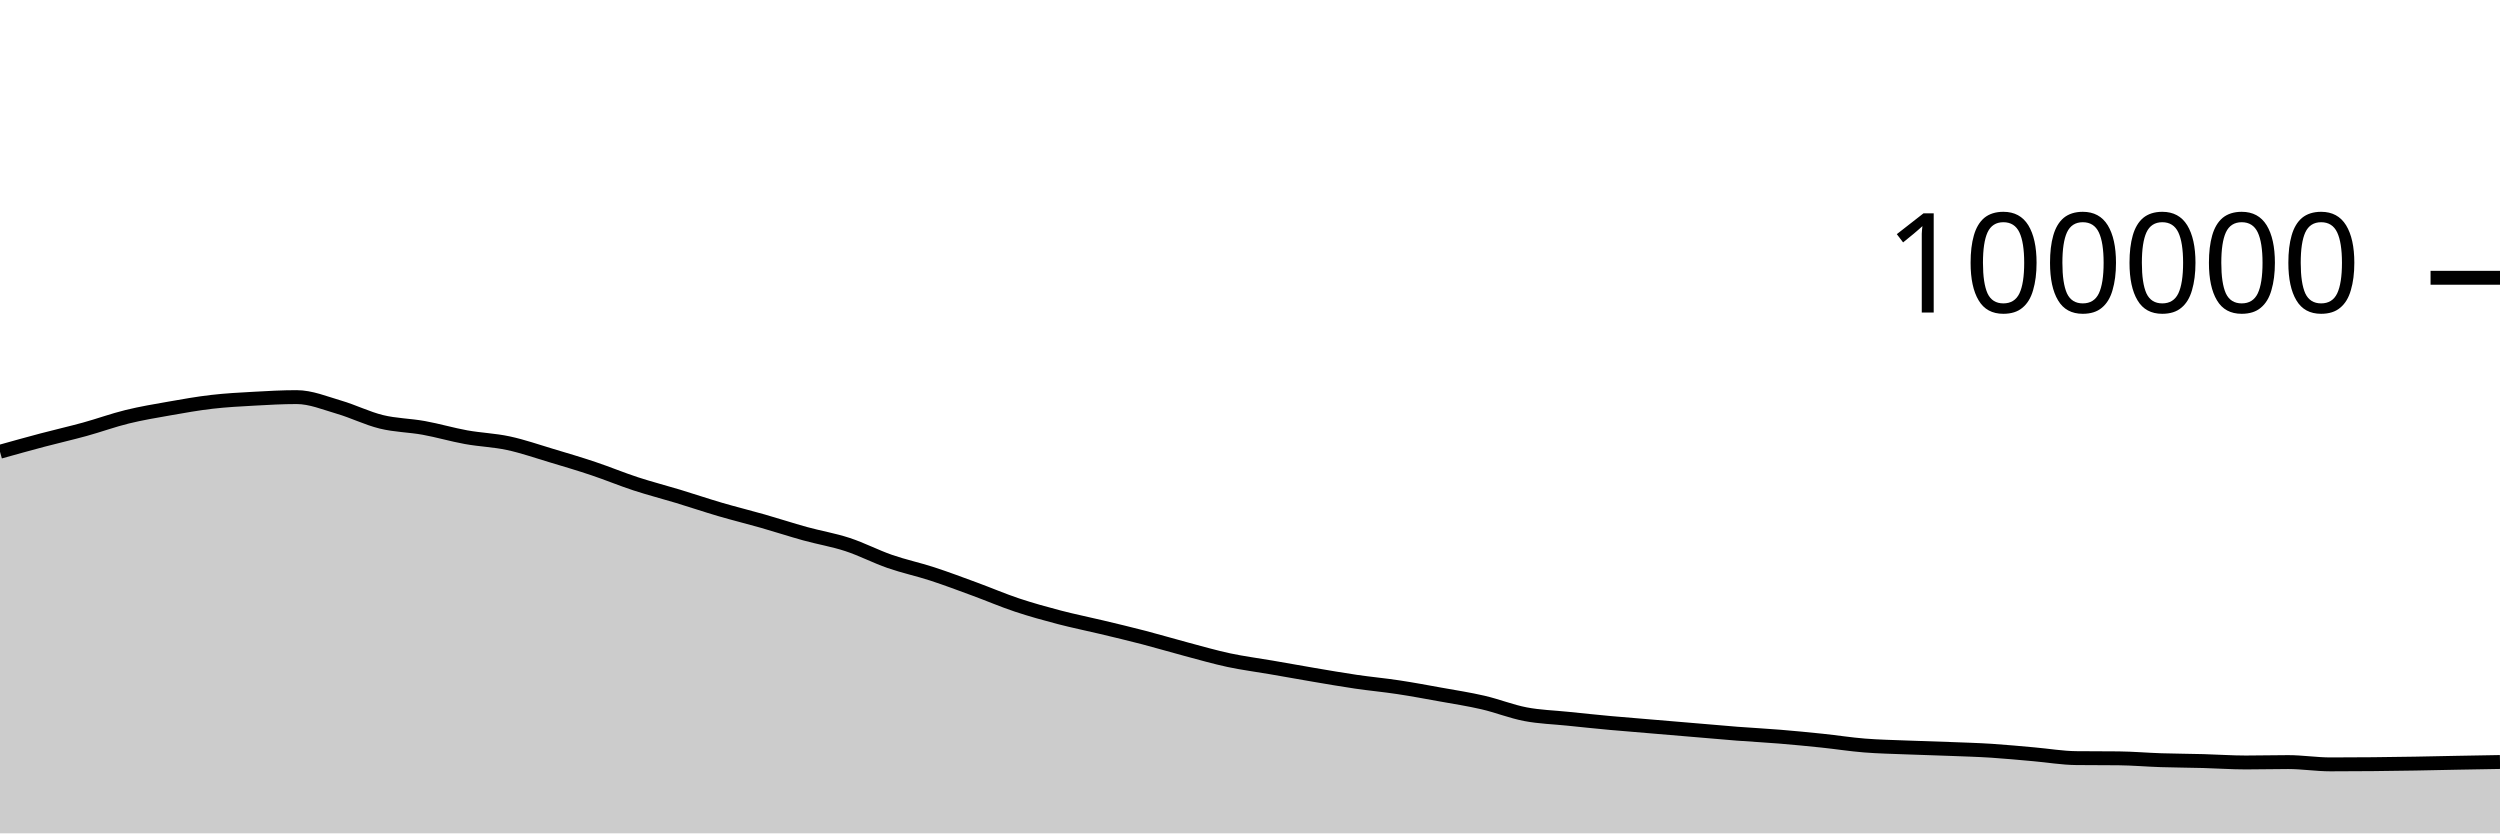
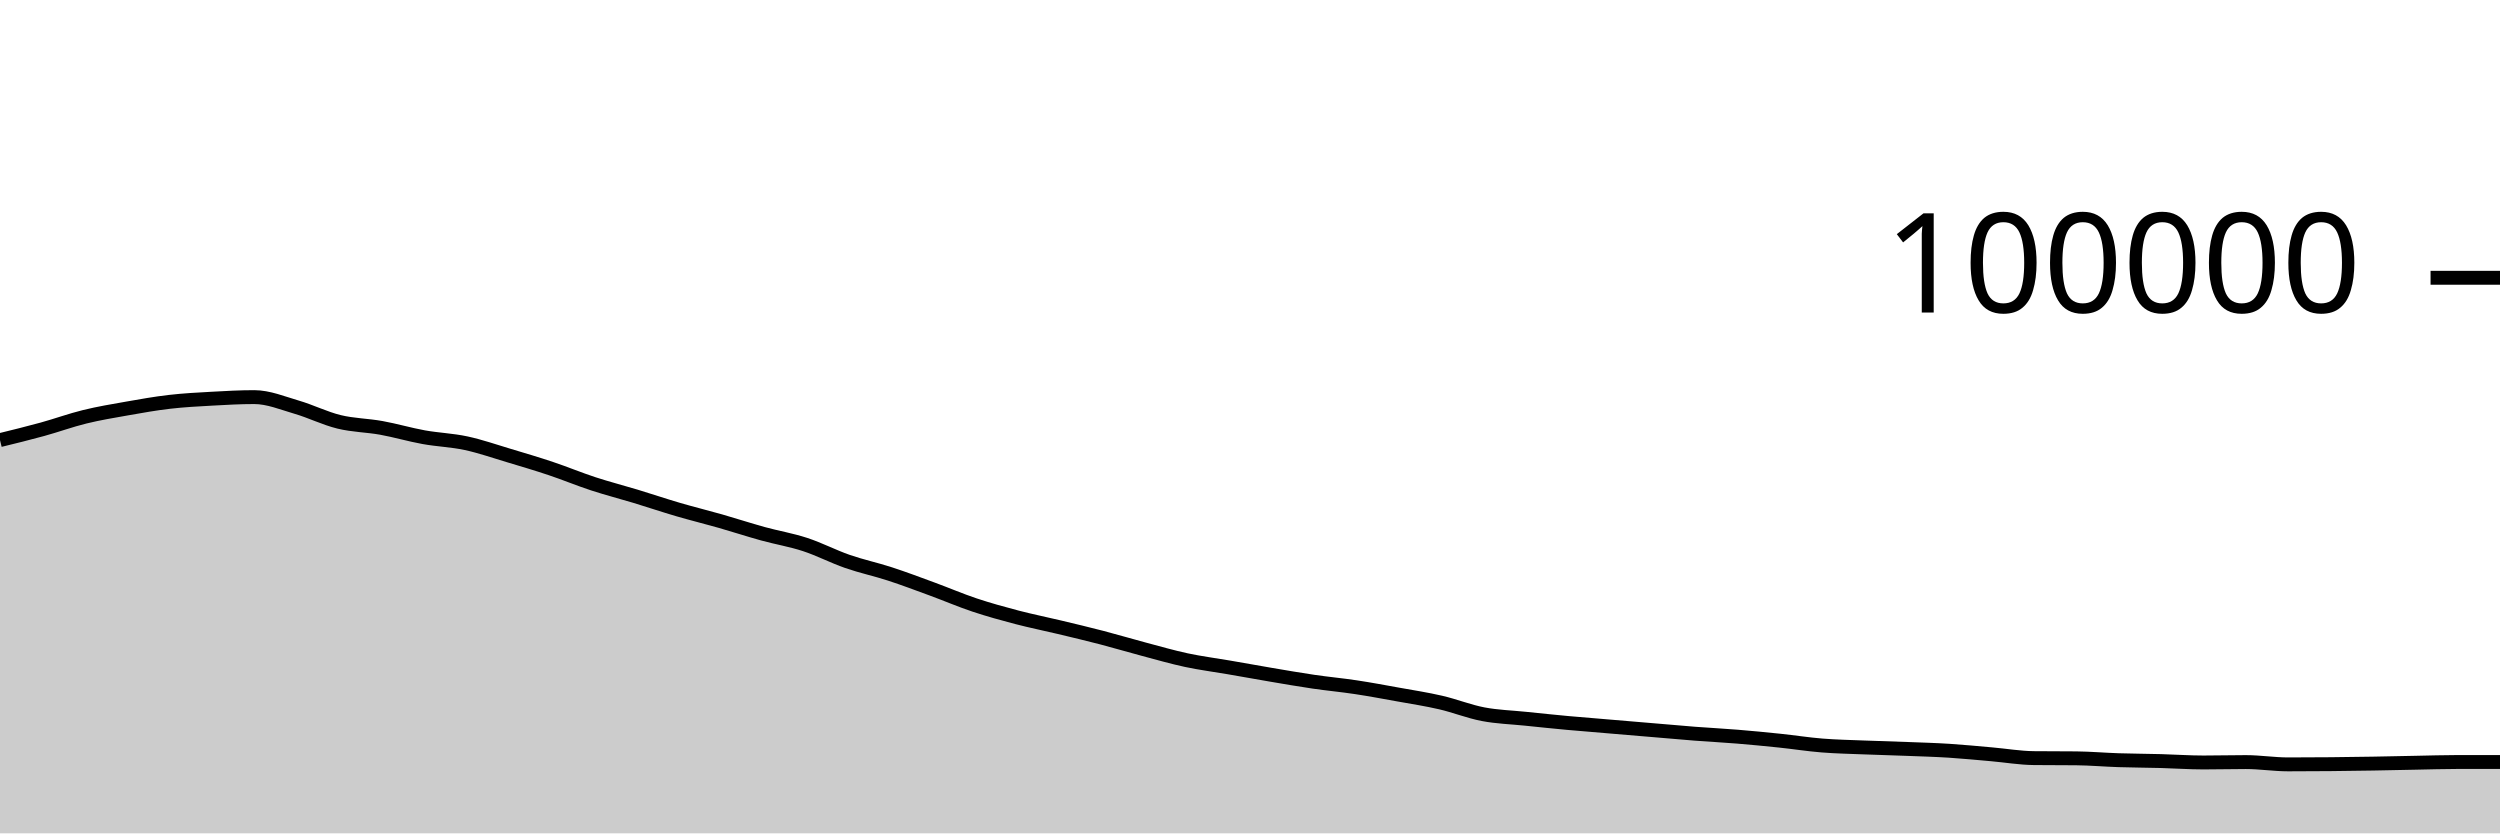
<svg xmlns="http://www.w3.org/2000/svg" viewBox="0 0 180 60">
  <g transform="translate(0,20)">
-     <path class="area" fill="rgba(0, 0, 0, 0.2)" d="M0,12.526C1.017,12.242,2.034,11.957,3.051,11.688C4.068,11.418,5.085,11.189,6.102,10.909C7.119,10.629,8.136,10.257,9.153,10.008C10.169,9.758,11.186,9.59,12.203,9.411C13.22,9.232,14.237,9.05,15.254,8.933C16.271,8.815,17.288,8.762,18.305,8.706C19.322,8.649,20.339,8.592,21.356,8.592C22.373,8.592,23.39,9.019,24.407,9.316C25.424,9.612,26.441,10.123,27.458,10.372C28.475,10.621,29.492,10.624,30.508,10.808C31.525,10.992,32.542,11.294,33.559,11.478C34.576,11.662,35.593,11.693,36.61,11.912C37.627,12.131,38.644,12.486,39.661,12.79C40.678,13.094,41.695,13.395,42.712,13.736C43.729,14.076,44.746,14.5,45.763,14.833C46.78,15.166,47.797,15.425,48.814,15.733C49.831,16.042,50.847,16.386,51.864,16.684C52.881,16.982,53.898,17.23,54.915,17.52C55.932,17.81,56.949,18.145,57.966,18.426C58.983,18.707,60,18.872,61.017,19.205C62.034,19.538,63.051,20.071,64.068,20.424C65.085,20.777,66.102,20.991,67.119,21.322C68.136,21.653,69.153,22.038,70.169,22.411C71.186,22.784,72.203,23.222,73.22,23.561C74.237,23.9,75.254,24.181,76.271,24.447C77.288,24.713,78.305,24.915,79.322,25.159C80.339,25.402,81.356,25.643,82.373,25.908C83.39,26.173,84.407,26.478,85.424,26.748C86.441,27.018,87.458,27.313,88.475,27.531C89.492,27.748,90.508,27.876,91.525,28.052C92.542,28.228,93.559,28.413,94.576,28.585C95.593,28.757,96.61,28.935,97.627,29.084C98.644,29.233,99.661,29.326,100.678,29.48C101.695,29.634,102.712,29.824,103.729,30.008C104.746,30.191,105.763,30.346,106.78,30.582C107.797,30.818,108.814,31.227,109.831,31.422C110.847,31.617,111.864,31.644,112.881,31.749C113.898,31.854,114.915,31.96,115.932,32.054C116.949,32.147,117.966,32.226,118.983,32.312C120,32.397,121.017,32.483,122.034,32.569C123.051,32.655,124.068,32.748,125.085,32.827C126.102,32.905,127.119,32.955,128.136,33.039C129.153,33.122,130.169,33.221,131.186,33.327C132.203,33.433,133.22,33.595,134.237,33.676C135.254,33.758,136.271,33.776,137.288,33.817C138.305,33.858,139.322,33.882,140.339,33.922C141.356,33.962,142.373,33.989,143.39,34.054C144.407,34.119,145.424,34.221,146.441,34.309C147.458,34.398,148.475,34.574,149.492,34.584C150.508,34.595,151.525,34.589,152.542,34.6C153.559,34.61,154.576,34.702,155.593,34.734C156.61,34.767,157.627,34.769,158.644,34.797C159.661,34.824,160.678,34.898,161.695,34.898C162.712,34.898,163.729,34.87,164.746,34.87C165.763,34.87,166.78,35.035,167.797,35.035C168.814,35.035,169.831,35.029,170.847,35.02C171.864,35.01,172.881,34.996,173.898,34.979C174.915,34.962,175.932,34.937,176.949,34.918C177.966,34.899,178.983,34.881,180,34.864L180,40C178.983,40,177.966,40,176.949,40C175.932,40,174.915,40,173.898,40C172.881,40,171.864,40,170.847,40C169.831,40,168.814,40,167.797,40C166.78,40,165.763,40,164.746,40C163.729,40,162.712,40,161.695,40C160.678,40,159.661,40,158.644,40C157.627,40,156.61,40,155.593,40C154.576,40,153.559,40,152.542,40C151.525,40,150.508,40,149.492,40C148.475,40,147.458,40,146.441,40C145.424,40,144.407,40,143.39,40C142.373,40,141.356,40,140.339,40C139.322,40,138.305,40,137.288,40C136.271,40,135.254,40,134.237,40C133.22,40,132.203,40,131.186,40C130.169,40,129.153,40,128.136,40C127.119,40,126.102,40,125.085,40C124.068,40,123.051,40,122.034,40C121.017,40,120,40,118.983,40C117.966,40,116.949,40,115.932,40C114.915,40,113.898,40,112.881,40C111.864,40,110.847,40,109.831,40C108.814,40,107.797,40,106.78,40C105.763,40,104.746,40,103.729,40C102.712,40,101.695,40,100.678,40C99.661,40,98.644,40,97.627,40C96.61,40,95.593,40,94.576,40C93.559,40,92.542,40,91.525,40C90.508,40,89.492,40,88.475,40C87.458,40,86.441,40,85.424,40C84.407,40,83.39,40,82.373,40C81.356,40,80.339,40,79.322,40C78.305,40,77.288,40,76.271,40C75.254,40,74.237,40,73.22,40C72.203,40,71.186,40,70.169,40C69.153,40,68.136,40,67.119,40C66.102,40,65.085,40,64.068,40C63.051,40,62.034,40,61.017,40C60,40,58.983,40,57.966,40C56.949,40,55.932,40,54.915,40C53.898,40,52.881,40,51.864,40C50.847,40,49.831,40,48.814,40C47.797,40,46.78,40,45.763,40C44.746,40,43.729,40,42.712,40C41.695,40,40.678,40,39.661,40C38.644,40,37.627,40,36.61,40C35.593,40,34.576,40,33.559,40C32.542,40,31.525,40,30.508,40C29.492,40,28.475,40,27.458,40C26.441,40,25.424,40,24.407,40C23.39,40,22.373,40,21.356,40C20.339,40,19.322,40,18.305,40C17.288,40,16.271,40,15.254,40C14.237,40,13.22,40,12.203,40C11.186,40,10.169,40,9.153,40C8.136,40,7.119,40,6.102,40C5.085,40,4.068,40,3.051,40C2.034,40,1.017,40,0,40Z" />
-     <path class="line" stroke="black" fill="none" d="M0,12.526C1.017,12.242,2.034,11.957,3.051,11.688C4.068,11.418,5.085,11.189,6.102,10.909C7.119,10.629,8.136,10.257,9.153,10.008C10.169,9.758,11.186,9.59,12.203,9.411C13.22,9.232,14.237,9.05,15.254,8.933C16.271,8.815,17.288,8.762,18.305,8.706C19.322,8.649,20.339,8.592,21.356,8.592C22.373,8.592,23.39,9.019,24.407,9.316C25.424,9.612,26.441,10.123,27.458,10.372C28.475,10.621,29.492,10.624,30.508,10.808C31.525,10.992,32.542,11.294,33.559,11.478C34.576,11.662,35.593,11.693,36.61,11.912C37.627,12.131,38.644,12.486,39.661,12.79C40.678,13.094,41.695,13.395,42.712,13.736C43.729,14.076,44.746,14.5,45.763,14.833C46.78,15.166,47.797,15.425,48.814,15.733C49.831,16.042,50.847,16.386,51.864,16.684C52.881,16.982,53.898,17.23,54.915,17.52C55.932,17.81,56.949,18.145,57.966,18.426C58.983,18.707,60,18.872,61.017,19.205C62.034,19.538,63.051,20.071,64.068,20.424C65.085,20.777,66.102,20.991,67.119,21.322C68.136,21.653,69.153,22.038,70.169,22.411C71.186,22.784,72.203,23.222,73.22,23.561C74.237,23.9,75.254,24.181,76.271,24.447C77.288,24.713,78.305,24.915,79.322,25.159C80.339,25.402,81.356,25.643,82.373,25.908C83.39,26.173,84.407,26.478,85.424,26.748C86.441,27.018,87.458,27.313,88.475,27.531C89.492,27.748,90.508,27.876,91.525,28.052C92.542,28.228,93.559,28.413,94.576,28.585C95.593,28.757,96.61,28.935,97.627,29.084C98.644,29.233,99.661,29.326,100.678,29.48C101.695,29.634,102.712,29.824,103.729,30.008C104.746,30.191,105.763,30.346,106.78,30.582C107.797,30.818,108.814,31.227,109.831,31.422C110.847,31.617,111.864,31.644,112.881,31.749C113.898,31.854,114.915,31.96,115.932,32.054C116.949,32.147,117.966,32.226,118.983,32.312C120,32.397,121.017,32.483,122.034,32.569C123.051,32.655,124.068,32.748,125.085,32.827C126.102,32.905,127.119,32.955,128.136,33.039C129.153,33.122,130.169,33.221,131.186,33.327C132.203,33.433,133.22,33.595,134.237,33.676C135.254,33.758,136.271,33.776,137.288,33.817C138.305,33.858,139.322,33.882,140.339,33.922C141.356,33.962,142.373,33.989,143.39,34.054C144.407,34.119,145.424,34.221,146.441,34.309C147.458,34.398,148.475,34.574,149.492,34.584C150.508,34.595,151.525,34.589,152.542,34.6C153.559,34.61,154.576,34.702,155.593,34.734C156.61,34.767,157.627,34.769,158.644,34.797C159.661,34.824,160.678,34.898,161.695,34.898C162.712,34.898,163.729,34.87,164.746,34.87C165.763,34.87,166.78,35.035,167.797,35.035C168.814,35.035,169.831,35.029,170.847,35.02C171.864,35.01,172.881,34.996,173.898,34.979C174.915,34.962,175.932,34.937,176.949,34.918C177.966,34.899,178.983,34.881,180,34.864" />
+     <path class="area" fill="rgba(0, 0, 0, 0.2)" d="M0,11.688C1.017,11.438,2.034,11.189,3.051,10.909C4.068,10.629,5.085,10.257,6.102,10.008C7.119,9.758,8.136,9.59,9.153,9.411C10.169,9.232,11.186,9.05,12.203,8.933C13.22,8.815,14.237,8.762,15.254,8.706C16.271,8.649,17.288,8.592,18.305,8.592C19.322,8.592,20.339,9.019,21.356,9.316C22.373,9.612,23.39,10.123,24.407,10.372C25.424,10.621,26.441,10.624,27.458,10.808C28.475,10.992,29.492,11.294,30.508,11.478C31.525,11.662,32.542,11.693,33.559,11.912C34.576,12.131,35.593,12.486,36.61,12.79C37.627,13.094,38.644,13.395,39.661,13.736C40.678,14.076,41.695,14.5,42.712,14.833C43.729,15.166,44.746,15.425,45.763,15.733C46.78,16.042,47.797,16.386,48.814,16.684C49.831,16.982,50.847,17.23,51.864,17.52C52.881,17.81,53.898,18.145,54.915,18.426C55.932,18.707,56.949,18.872,57.966,19.205C58.983,19.538,60,20.071,61.017,20.424C62.034,20.777,63.051,20.991,64.068,21.322C65.085,21.653,66.102,22.038,67.119,22.411C68.136,22.784,69.153,23.222,70.169,23.561C71.186,23.9,72.203,24.181,73.22,24.447C74.237,24.713,75.254,24.915,76.271,25.159C77.288,25.402,78.305,25.643,79.322,25.908C80.339,26.173,81.356,26.478,82.373,26.748C83.39,27.018,84.407,27.313,85.424,27.531C86.441,27.748,87.458,27.876,88.475,28.052C89.492,28.228,90.508,28.413,91.525,28.585C92.542,28.757,93.559,28.935,94.576,29.084C95.593,29.233,96.61,29.326,97.627,29.48C98.644,29.634,99.661,29.824,100.678,30.008C101.695,30.191,102.712,30.346,103.729,30.582C104.746,30.818,105.763,31.227,106.78,31.422C107.797,31.617,108.814,31.644,109.831,31.749C110.847,31.854,111.864,31.96,112.881,32.054C113.898,32.147,114.915,32.226,115.932,32.312C116.949,32.397,117.966,32.483,118.983,32.569C120,32.655,121.017,32.748,122.034,32.827C123.051,32.905,124.068,32.955,125.085,33.039C126.102,33.122,127.119,33.221,128.136,33.327C129.153,33.433,130.169,33.595,131.186,33.676C132.203,33.758,133.22,33.776,134.237,33.817C135.254,33.858,136.271,33.882,137.288,33.922C138.305,33.962,139.322,33.989,140.339,34.054C141.356,34.119,142.373,34.221,143.39,34.309C144.407,34.398,145.424,34.574,146.441,34.584C147.458,34.595,148.475,34.589,149.492,34.6C150.508,34.61,151.525,34.702,152.542,34.734C153.559,34.767,154.576,34.769,155.593,34.797C156.61,34.824,157.627,34.898,158.644,34.898C159.661,34.898,160.678,34.87,161.695,34.87C162.712,34.87,163.729,35.035,164.746,35.035C165.763,35.035,166.78,35.029,167.797,35.02C168.814,35.01,169.831,34.996,170.847,34.979C171.864,34.962,172.881,34.937,173.898,34.918C174.915,34.899,175.932,34.864,176.949,34.864C177.966,34.863,178.983,34.863,180,34.863L180,40C178.983,40,177.966,40,176.949,40C175.932,40,174.915,40,173.898,40C172.881,40,171.864,40,170.847,40C169.831,40,168.814,40,167.797,40C166.78,40,165.763,40,164.746,40C163.729,40,162.712,40,161.695,40C160.678,40,159.661,40,158.644,40C157.627,40,156.61,40,155.593,40C154.576,40,153.559,40,152.542,40C151.525,40,150.508,40,149.492,40C148.475,40,147.458,40,146.441,40C145.424,40,144.407,40,143.39,40C142.373,40,141.356,40,140.339,40C139.322,40,138.305,40,137.288,40C136.271,40,135.254,40,134.237,40C133.22,40,132.203,40,131.186,40C130.169,40,129.153,40,128.136,40C127.119,40,126.102,40,125.085,40C124.068,40,123.051,40,122.034,40C121.017,40,120,40,118.983,40C117.966,40,116.949,40,115.932,40C114.915,40,113.898,40,112.881,40C111.864,40,110.847,40,109.831,40C108.814,40,107.797,40,106.78,40C105.763,40,104.746,40,103.729,40C102.712,40,101.695,40,100.678,40C99.661,40,98.644,40,97.627,40C96.61,40,95.593,40,94.576,40C93.559,40,92.542,40,91.525,40C90.508,40,89.492,40,88.475,40C87.458,40,86.441,40,85.424,40C84.407,40,83.39,40,82.373,40C81.356,40,80.339,40,79.322,40C78.305,40,77.288,40,76.271,40C75.254,40,74.237,40,73.22,40C72.203,40,71.186,40,70.169,40C69.153,40,68.136,40,67.119,40C66.102,40,65.085,40,64.068,40C63.051,40,62.034,40,61.017,40C60,40,58.983,40,57.966,40C56.949,40,55.932,40,54.915,40C53.898,40,52.881,40,51.864,40C50.847,40,49.831,40,48.814,40C47.797,40,46.78,40,45.763,40C44.746,40,43.729,40,42.712,40C41.695,40,40.678,40,39.661,40C38.644,40,37.627,40,36.61,40C35.593,40,34.576,40,33.559,40C32.542,40,31.525,40,30.508,40C29.492,40,28.475,40,27.458,40C26.441,40,25.424,40,24.407,40C23.39,40,22.373,40,21.356,40C20.339,40,19.322,40,18.305,40C17.288,40,16.271,40,15.254,40C14.237,40,13.22,40,12.203,40C11.186,40,10.169,40,9.153,40C8.136,40,7.119,40,6.102,40C5.085,40,4.068,40,3.051,40C2.034,40,1.017,40,0,40Z" />
+     <path class="line" stroke="black" fill="none" d="M0,11.688C1.017,11.438,2.034,11.189,3.051,10.909C4.068,10.629,5.085,10.257,6.102,10.008C7.119,9.758,8.136,9.59,9.153,9.411C10.169,9.232,11.186,9.05,12.203,8.933C13.22,8.815,14.237,8.762,15.254,8.706C16.271,8.649,17.288,8.592,18.305,8.592C19.322,8.592,20.339,9.019,21.356,9.316C22.373,9.612,23.39,10.123,24.407,10.372C25.424,10.621,26.441,10.624,27.458,10.808C28.475,10.992,29.492,11.294,30.508,11.478C31.525,11.662,32.542,11.693,33.559,11.912C34.576,12.131,35.593,12.486,36.61,12.79C37.627,13.094,38.644,13.395,39.661,13.736C40.678,14.076,41.695,14.5,42.712,14.833C43.729,15.166,44.746,15.425,45.763,15.733C46.78,16.042,47.797,16.386,48.814,16.684C49.831,16.982,50.847,17.23,51.864,17.52C52.881,17.81,53.898,18.145,54.915,18.426C55.932,18.707,56.949,18.872,57.966,19.205C58.983,19.538,60,20.071,61.017,20.424C62.034,20.777,63.051,20.991,64.068,21.322C65.085,21.653,66.102,22.038,67.119,22.411C68.136,22.784,69.153,23.222,70.169,23.561C71.186,23.9,72.203,24.181,73.22,24.447C74.237,24.713,75.254,24.915,76.271,25.159C77.288,25.402,78.305,25.643,79.322,25.908C80.339,26.173,81.356,26.478,82.373,26.748C83.39,27.018,84.407,27.313,85.424,27.531C86.441,27.748,87.458,27.876,88.475,28.052C89.492,28.228,90.508,28.413,91.525,28.585C92.542,28.757,93.559,28.935,94.576,29.084C95.593,29.233,96.61,29.326,97.627,29.48C98.644,29.634,99.661,29.824,100.678,30.008C101.695,30.191,102.712,30.346,103.729,30.582C104.746,30.818,105.763,31.227,106.78,31.422C107.797,31.617,108.814,31.644,109.831,31.749C110.847,31.854,111.864,31.96,112.881,32.054C113.898,32.147,114.915,32.226,115.932,32.312C116.949,32.397,117.966,32.483,118.983,32.569C120,32.655,121.017,32.748,122.034,32.827C123.051,32.905,124.068,32.955,125.085,33.039C126.102,33.122,127.119,33.221,128.136,33.327C129.153,33.433,130.169,33.595,131.186,33.676C132.203,33.758,133.22,33.776,134.237,33.817C135.254,33.858,136.271,33.882,137.288,33.922C138.305,33.962,139.322,33.989,140.339,34.054C141.356,34.119,142.373,34.221,143.39,34.309C144.407,34.398,145.424,34.574,146.441,34.584C147.458,34.595,148.475,34.589,149.492,34.6C150.508,34.61,151.525,34.702,152.542,34.734C153.559,34.767,154.576,34.769,155.593,34.797C156.61,34.824,157.627,34.898,158.644,34.898C159.661,34.898,160.678,34.87,161.695,34.87C162.712,34.87,163.729,35.035,164.746,35.035C165.763,35.035,166.78,35.029,167.797,35.02C168.814,35.01,169.831,34.996,170.847,34.979C171.864,34.962,172.881,34.937,173.898,34.918C174.915,34.899,175.932,34.864,176.949,34.864C177.966,34.863,178.983,34.863,180,34.863" />
    <path class="axis-ceiling" stroke-width="1" stroke="black" fill="none" d="M175,0L180,0" />
    <text class="axis-ceiling-label" font-family="sans-serif" text-anchor="end" font-size="10px" x="170" y="2.5">100000</text>
  </g>
</svg>
